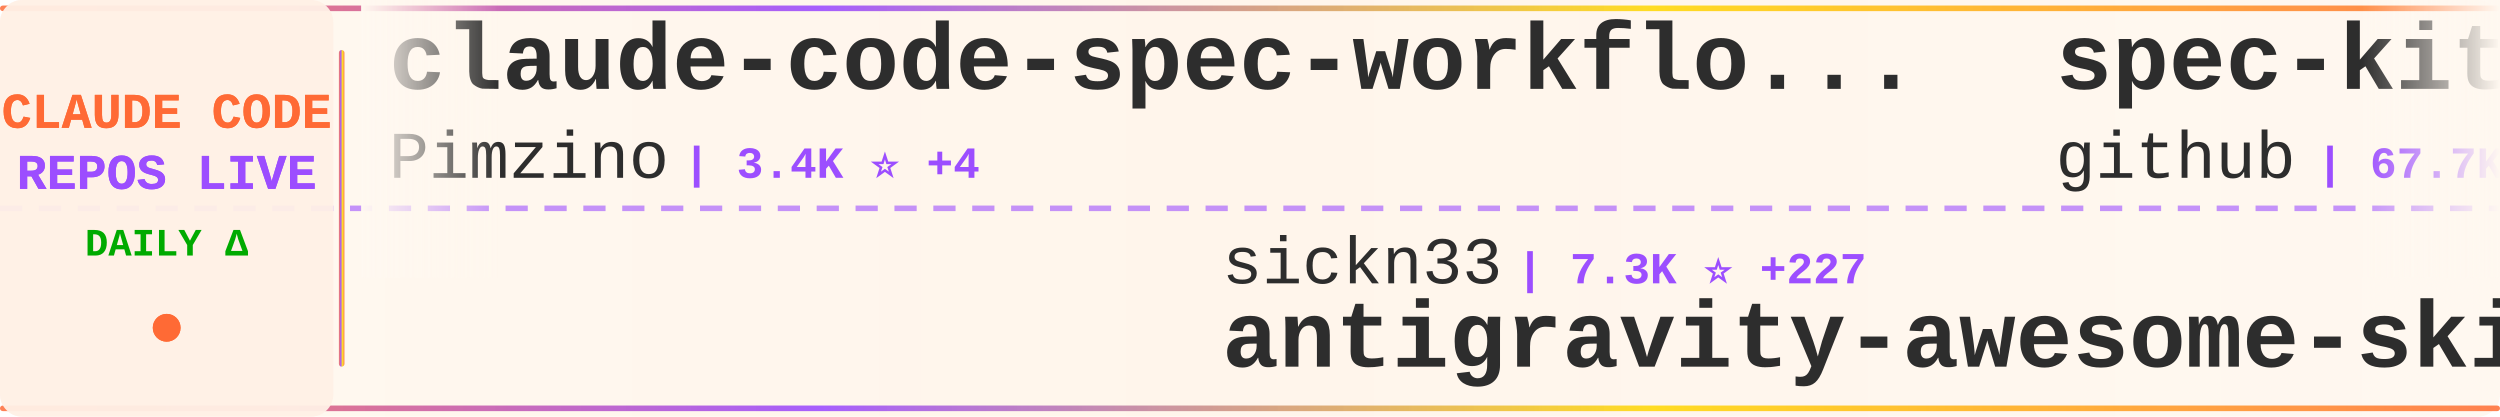
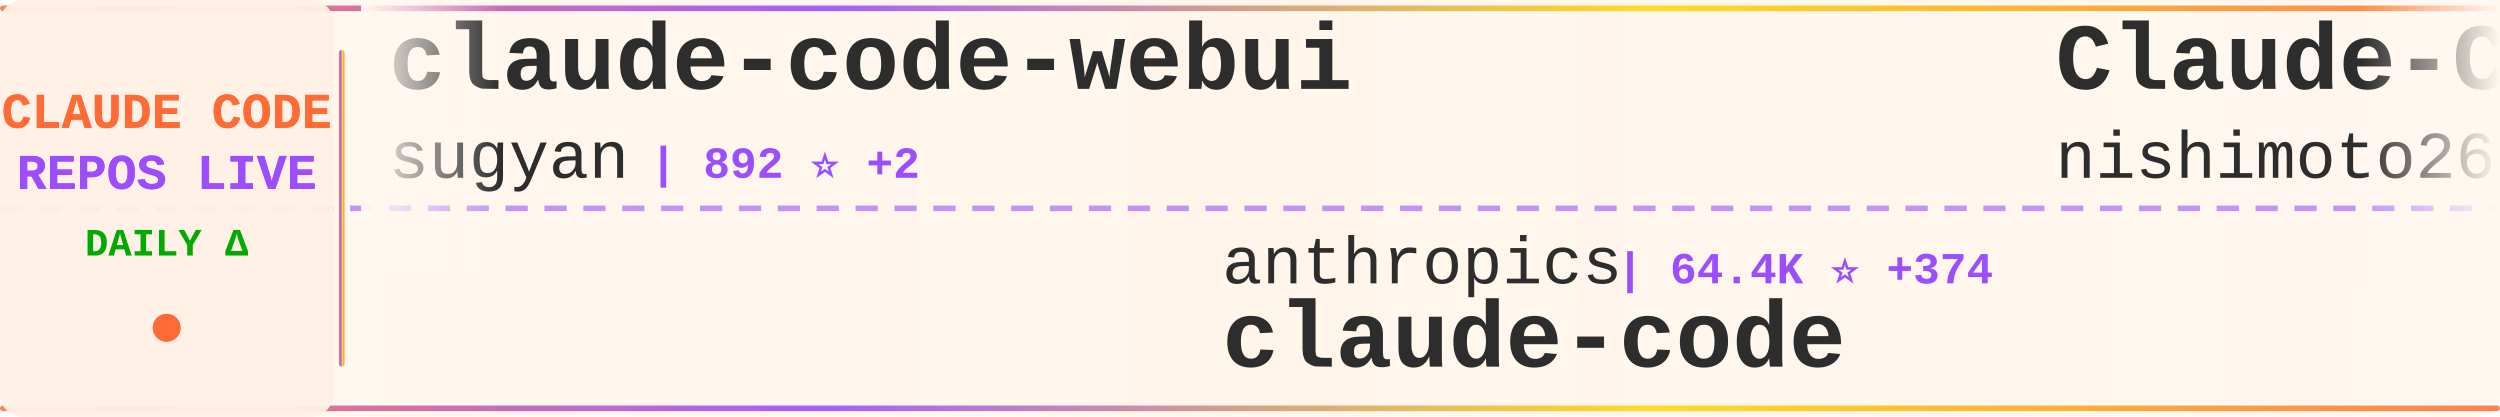
<svg xmlns="http://www.w3.org/2000/svg" width="900" height="150">
  <defs>
    <linearGradient id="tickerBg" x1="0%" y1="0%" x2="100%" y2="0%">
      <stop offset="0%" style="stop-color:#fff8f0;stop-opacity:0.98" />
      <stop offset="50%" style="stop-color:#fff5eb;stop-opacity:1" />
      <stop offset="100%" style="stop-color:#fff8f0;stop-opacity:0.98" />
    </linearGradient>
    <linearGradient id="borderGrad" x1="0%" y1="0%" x2="100%" y2="0%">
      <stop offset="0%" style="stop-color:#FF6B35;stop-opacity:0.85">
        <animate attributeName="stop-opacity" values="0.85;1;0.85" dur="2s" repeatCount="indefinite" />
      </stop>
      <stop offset="33%" style="stop-color:#9C4EFF;stop-opacity:0.9">
        <animate attributeName="stop-opacity" values="0.9;1;0.9" dur="2.2s" repeatCount="indefinite" />
      </stop>
      <stop offset="66%" style="stop-color:#FFD700;stop-opacity:0.85">
        <animate attributeName="stop-opacity" values="0.85;1;0.85" dur="1.8s" repeatCount="indefinite" />
      </stop>
      <stop offset="100%" style="stop-color:#FF6B35;stop-opacity:0.85">
        <animate attributeName="stop-opacity" values="0.85;1;0.85" dur="2s" repeatCount="indefinite" />
      </stop>
    </linearGradient>
    <filter id="textGlow">
      <feGaussianBlur stdDeviation="0.15" result="coloredBlur" />
      <feMerge>
        <feMergeNode in="coloredBlur" />
        <feMergeNode in="SourceGraphic" />
      </feMerge>
    </filter>
    <filter id="metricGlow">
      <feGaussianBlur stdDeviation="0.2" result="coloredBlur" />
      <feMerge>
        <feMergeNode in="coloredBlur" />
        <feMergeNode in="SourceGraphic" />
      </feMerge>
    </filter>
    <linearGradient id="leftFade" x1="0%" y1="0%" x2="100%" y2="0%">
      <stop offset="0%" style="stop-color:#fff8f0;stop-opacity:1" />
      <stop offset="100%" style="stop-color:#fff8f0;stop-opacity:0" />
    </linearGradient>
    <linearGradient id="rightFade" x1="0%" y1="0%" x2="100%" y2="0%">
      <stop offset="0%" style="stop-color:#fff8f0;stop-opacity:0" />
      <stop offset="100%" style="stop-color:#fff8f0;stop-opacity:1" />
    </linearGradient>
  </defs>
  <rect width="900" height="150" fill="url(#tickerBg)" rx="8" />
  <rect x="0" y="2" width="900" height="2" fill="url(#borderGrad)" rx="1" />
  <rect x="0" y="146" width="900" height="2" fill="url(#borderGrad)" rx="1" />
  <line x1="0" y1="75" x2="900" y2="75" stroke="#9C4EFF" stroke-width="2" stroke-dasharray="8 6" opacity="0.6" />
  <rect x="0" y="0" width="120" height="150" fill="#fff0e6" opacity="0.95" rx="8" />
  <text x="60" y="46" font-family="'Courier New', monospace" font-size="18" font-weight="bold" fill="#FF6B35" text-anchor="middle" filter="url(#textGlow)">
    CLAUDE CODE
  </text>
  <text x="60" y="68" font-family="'Courier New', monospace" font-size="18" font-weight="bold" fill="#9C4EFF" text-anchor="middle" filter="url(#textGlow)">
    REPOS LIVE
  </text>
  <text x="60" y="92" font-family="'Courier New', monospace" font-size="14" font-weight="bold" fill="#00aa00" text-anchor="middle">
    DAILY Δ
  </text>
  <circle cx="60" cy="118" r="5" fill="#FF6B35" filter="url(#metricGlow)">
    <animate attributeName="r" values="4;6;4" dur="1.5s" repeatCount="indefinite" />
    <animate attributeName="opacity" values="0.6;1;0.6" dur="1.5s" repeatCount="indefinite" />
  </circle>
  <rect x="122" y="18" width="2" height="114" fill="url(#borderGrad)" rx="1" />
  <clipPath id="tickerClip">
    <rect x="130" y="0" width="770" height="150" />
  </clipPath>
  <g clip-path="url(#tickerClip)">
    <g id="tickerItems">
      <animateTransform attributeName="transform" attributeType="XML" type="translate" from="0 0" to="-3000 0" dur="54s" repeatCount="indefinite" />
      <g transform="translate(0, 0)">
-         <text x="140" y="32" font-family="'Courier New', monospace" font-size="34" font-weight="bold" fill="#2d2d2d">claude-code-spec-workflo...</text>
-         <text x="140" y="64" font-family="'Courier New', monospace" font-size="24" font-weight="normal" fill="#2d2d2d" opacity="1.0">Pimzino</text>
-         <text x="246" y="64" font-family="'Courier New', monospace" font-size="16" font-weight="bold" fill="#9C4EFF"> | 3.4K ⭐ +4</text>
+         <text x="140" y="32" font-family="'Courier New', monospace" font-size="34" font-weight="bold" fill="#2d2d2d">claude-code-webui</text>
+         <text x="140" y="64" font-family="'Courier New', monospace" font-size="24" font-weight="normal" fill="#2d2d2d" opacity="1.0">sugyan</text>
+         <text x="234" y="64" font-family="'Courier New', monospace" font-size="16" font-weight="bold" fill="#9C4EFF"> | 892 ⭐ +2</text>
      </g>
      <g transform="translate(300, 0)">
-         <text x="140" y="102" font-family="'Courier New', monospace" font-size="24" font-weight="normal" fill="#2d2d2d" opacity="1.0">sickn33</text>
-         <text x="246" y="102" font-family="'Courier New', monospace" font-size="16" font-weight="bold" fill="#9C4EFF"> | 7.3K ⭐ +227</text>
-         <text x="140" y="132" font-family="'Courier New', monospace" font-size="34" font-weight="bold" fill="#2d2d2d">antigravity-awesome-skil...</text>
+         <text x="140" y="102" font-family="'Courier New', monospace" font-size="24" font-weight="normal" fill="#2d2d2d" opacity="1.0">anthropics</text>
+         <text x="282" y="102" font-family="'Courier New', monospace" font-size="16" font-weight="bold" fill="#9C4EFF"> | 64.4K ⭐ +374</text>
+         <text x="140" y="132" font-family="'Courier New', monospace" font-size="34" font-weight="bold" fill="#2d2d2d">claude-code</text>
      </g>
      <g transform="translate(600, 0)">
-         <text x="140" y="32" font-family="'Courier New', monospace" font-size="34" font-weight="bold" fill="#2d2d2d">spec-kit</text>
-         <text x="140" y="64" font-family="'Courier New', monospace" font-size="24" font-weight="normal" fill="#2d2d2d" opacity="1.0">github</text>
-         <text x="234" y="64" font-family="'Courier New', monospace" font-size="16" font-weight="bold" fill="#9C4EFF"> | 67.7K ⭐ +276</text>
+         <text x="140" y="32" font-family="'Courier New', monospace" font-size="34" font-weight="bold" fill="#2d2d2d">Claude-Code-Communicatio...</text>
+         <text x="140" y="64" font-family="'Courier New', monospace" font-size="24" font-weight="normal" fill="#2d2d2d" opacity="1.0">nishimoto265</text>
+         <text x="306" y="64" font-family="'Courier New', monospace" font-size="16" font-weight="bold" fill="#9C4EFF"> | 489 ⭐</text>
      </g>
      <g transform="translate(900, 0)">
-         <text x="140" y="102" font-family="'Courier New', monospace" font-size="24" font-weight="normal" fill="#2d2d2d" opacity="1.0">nishimoto265</text>
-         <text x="306" y="102" font-family="'Courier New', monospace" font-size="16" font-weight="bold" fill="#9C4EFF"> | 489 ⭐</text>
-         <text x="140" y="132" font-family="'Courier New', monospace" font-size="34" font-weight="bold" fill="#2d2d2d">Claude-Code-Communicatio...</text>
+         <text x="140" y="102" font-family="'Courier New', monospace" font-size="24" font-weight="normal" fill="#2d2d2d" opacity="1.0">musistudio</text>
+         <text x="282" y="102" font-family="'Courier New', monospace" font-size="16" font-weight="bold" fill="#9C4EFF"> | 27.3K ⭐ +77</text>
+         <text x="140" y="132" font-family="'Courier New', monospace" font-size="34" font-weight="bold" fill="#2d2d2d">claude-code-router</text>
      </g>
      <g transform="translate(1200, 0)">
-         <text x="140" y="32" font-family="'Courier New', monospace" font-size="34" font-weight="bold" fill="#2d2d2d">claude-code-transcripts</text>
-         <text x="140" y="64" font-family="'Courier New', monospace" font-size="24" font-weight="normal" fill="#2d2d2d" opacity="1.0">simonw</text>
-         <text x="234" y="64" font-family="'Courier New', monospace" font-size="16" font-weight="bold" fill="#9C4EFF"> | 954 ⭐ +2</text>
+         <text x="140" y="32" font-family="'Courier New', monospace" font-size="34" font-weight="bold" fill="#2d2d2d">idea-claude-code-gui</text>
+         <text x="140" y="64" font-family="'Courier New', monospace" font-size="24" font-weight="normal" fill="#2d2d2d" opacity="1.0">zhukunpenglinyutong</text>
+         <text x="390" y="64" font-family="'Courier New', monospace" font-size="16" font-weight="bold" fill="#9C4EFF"> | 1.1K ⭐ +19</text>
      </g>
      <g transform="translate(1500, 0)">
-         <text x="140" y="102" font-family="'Courier New', monospace" font-size="24" font-weight="normal" fill="#2d2d2d" opacity="1.0">coleam00</text>
-         <text x="258" y="102" font-family="'Courier New', monospace" font-size="16" font-weight="bold" fill="#9C4EFF"> | 12.3K ⭐ +6</text>
-         <text x="140" y="132" font-family="'Courier New', monospace" font-size="34" font-weight="bold" fill="#2d2d2d">context-engineering-intr...</text>
+         <text x="140" y="102" font-family="'Courier New', monospace" font-size="24" font-weight="normal" fill="#2d2d2d" opacity="1.0">anthropics</text>
+         <text x="282" y="102" font-family="'Courier New', monospace" font-size="16" font-weight="bold" fill="#9C4EFF"> | 1.4K ⭐ +6</text>
+         <text x="140" y="132" font-family="'Courier New', monospace" font-size="34" font-weight="bold" fill="#2d2d2d">claude-agent-sdk-demos</text>
      </g>
      <g transform="translate(1800, 0)">
-         <text x="140" y="32" font-family="'Courier New', monospace" font-size="34" font-weight="bold" fill="#2d2d2d">nanoclaw</text>
-         <text x="140" y="64" font-family="'Courier New', monospace" font-size="24" font-weight="normal" fill="#2d2d2d" opacity="1.0">gavrielc</text>
-         <text x="258" y="64" font-family="'Courier New', monospace" font-size="16" font-weight="bold" fill="#9C4EFF"> | 5.0K ⭐ +560</text>
+         <text x="140" y="32" font-family="'Courier New', monospace" font-size="34" font-weight="bold" fill="#2d2d2d">claude-agent-sdk-python</text>
+         <text x="140" y="64" font-family="'Courier New', monospace" font-size="24" font-weight="normal" fill="#2d2d2d" opacity="1.0">anthropics</text>
+         <text x="282" y="64" font-family="'Courier New', monospace" font-size="16" font-weight="bold" fill="#9C4EFF"> | 4.6K ⭐ +25</text>
      </g>
      <g transform="translate(2100, 0)">
-         <text x="140" y="102" font-family="'Courier New', monospace" font-size="24" font-weight="normal" fill="#2d2d2d" opacity="1.0">Cranot</text>
-         <text x="234" y="102" font-family="'Courier New', monospace" font-size="16" font-weight="bold" fill="#9C4EFF"> | 2.3K ⭐ +4</text>
-         <text x="140" y="132" font-family="'Courier New', monospace" font-size="34" font-weight="bold" fill="#2d2d2d">claude-code-guide</text>
+         <text x="140" y="102" font-family="'Courier New', monospace" font-size="24" font-weight="normal" fill="#2d2d2d" opacity="1.0">bfly123</text>
+         <text x="246" y="102" font-family="'Courier New', monospace" font-size="16" font-weight="bold" fill="#9C4EFF"> | 1.0K ⭐ +13</text>
+         <text x="140" y="132" font-family="'Courier New', monospace" font-size="34" font-weight="bold" fill="#2d2d2d">claude_code_bridge</text>
      </g>
      <g transform="translate(2400, 0)">
-         <text x="140" y="32" font-family="'Courier New', monospace" font-size="34" font-weight="bold" fill="#2d2d2d">claude-coder</text>
-         <text x="140" y="64" font-family="'Courier New', monospace" font-size="24" font-weight="normal" fill="#2d2d2d" opacity="1.0">kodu-ai</text>
-         <text x="246" y="64" font-family="'Courier New', monospace" font-size="16" font-weight="bold" fill="#9C4EFF"> | 5.3K ⭐ +1</text>
+         <text x="140" y="32" font-family="'Courier New', monospace" font-size="34" font-weight="bold" fill="#2d2d2d">claude-code-hooks-master...</text>
+         <text x="140" y="64" font-family="'Courier New', monospace" font-size="24" font-weight="normal" fill="#2d2d2d" opacity="1.0">disler</text>
+         <text x="234" y="64" font-family="'Courier New', monospace" font-size="16" font-weight="bold" fill="#9C4EFF"> | 2.5K ⭐ +242</text>
      </g>
      <g transform="translate(2700, 0)">
-         <text x="140" y="102" font-family="'Courier New', monospace" font-size="24" font-weight="normal" fill="#2d2d2d" opacity="1.0">browser-use</text>
-         <text x="294" y="102" font-family="'Courier New', monospace" font-size="16" font-weight="bold" fill="#9C4EFF"> | 77.8K ⭐ +78</text>
-         <text x="140" y="132" font-family="'Courier New', monospace" font-size="34" font-weight="bold" fill="#2d2d2d">browser-use</text>
+         <text x="140" y="102" font-family="'Courier New', monospace" font-size="24" font-weight="normal" fill="#2d2d2d" opacity="1.0">EnzeD</text>
+         <text x="222" y="102" font-family="'Courier New', monospace" font-size="16" font-weight="bold" fill="#9C4EFF"> | 3.9K ⭐ +5</text>
+         <text x="140" y="132" font-family="'Courier New', monospace" font-size="34" font-weight="bold" fill="#2d2d2d">vibe-coding</text>
      </g>
      <g transform="translate(3000, 0)">
-         <text x="140" y="32" font-family="'Courier New', monospace" font-size="34" font-weight="bold" fill="#2d2d2d">claude-code-spec-workflo...</text>
-         <text x="140" y="64" font-family="'Courier New', monospace" font-size="24" font-weight="normal" fill="#2d2d2d" opacity="1.0">Pimzino</text>
-         <text x="246" y="64" font-family="'Courier New', monospace" font-size="16" font-weight="bold" fill="#9C4EFF"> | 3.4K ⭐ +4</text>
+         <text x="140" y="32" font-family="'Courier New', monospace" font-size="34" font-weight="bold" fill="#2d2d2d">claude-code-webui</text>
+         <text x="140" y="64" font-family="'Courier New', monospace" font-size="24" font-weight="normal" fill="#2d2d2d" opacity="1.0">sugyan</text>
+         <text x="234" y="64" font-family="'Courier New', monospace" font-size="16" font-weight="bold" fill="#9C4EFF"> | 892 ⭐ +2</text>
      </g>
      <g transform="translate(3300, 0)">
-         <text x="140" y="102" font-family="'Courier New', monospace" font-size="24" font-weight="normal" fill="#2d2d2d" opacity="1.0">sickn33</text>
-         <text x="246" y="102" font-family="'Courier New', monospace" font-size="16" font-weight="bold" fill="#9C4EFF"> | 7.3K ⭐ +227</text>
-         <text x="140" y="132" font-family="'Courier New', monospace" font-size="34" font-weight="bold" fill="#2d2d2d">antigravity-awesome-skil...</text>
+         <text x="140" y="102" font-family="'Courier New', monospace" font-size="24" font-weight="normal" fill="#2d2d2d" opacity="1.0">anthropics</text>
+         <text x="282" y="102" font-family="'Courier New', monospace" font-size="16" font-weight="bold" fill="#9C4EFF"> | 64.4K ⭐ +374</text>
+         <text x="140" y="132" font-family="'Courier New', monospace" font-size="34" font-weight="bold" fill="#2d2d2d">claude-code</text>
      </g>
      <g transform="translate(3600, 0)">
-         <text x="140" y="32" font-family="'Courier New', monospace" font-size="34" font-weight="bold" fill="#2d2d2d">spec-kit</text>
-         <text x="140" y="64" font-family="'Courier New', monospace" font-size="24" font-weight="normal" fill="#2d2d2d" opacity="1.0">github</text>
-         <text x="234" y="64" font-family="'Courier New', monospace" font-size="16" font-weight="bold" fill="#9C4EFF"> | 67.7K ⭐ +276</text>
+         <text x="140" y="32" font-family="'Courier New', monospace" font-size="34" font-weight="bold" fill="#2d2d2d">Claude-Code-Communicatio...</text>
+         <text x="140" y="64" font-family="'Courier New', monospace" font-size="24" font-weight="normal" fill="#2d2d2d" opacity="1.0">nishimoto265</text>
+         <text x="306" y="64" font-family="'Courier New', monospace" font-size="16" font-weight="bold" fill="#9C4EFF"> | 489 ⭐</text>
      </g>
      <g transform="translate(3900, 0)">
-         <text x="140" y="102" font-family="'Courier New', monospace" font-size="24" font-weight="normal" fill="#2d2d2d" opacity="1.0">nishimoto265</text>
-         <text x="306" y="102" font-family="'Courier New', monospace" font-size="16" font-weight="bold" fill="#9C4EFF"> | 489 ⭐</text>
-         <text x="140" y="132" font-family="'Courier New', monospace" font-size="34" font-weight="bold" fill="#2d2d2d">Claude-Code-Communicatio...</text>
+         <text x="140" y="102" font-family="'Courier New', monospace" font-size="24" font-weight="normal" fill="#2d2d2d" opacity="1.0">musistudio</text>
+         <text x="282" y="102" font-family="'Courier New', monospace" font-size="16" font-weight="bold" fill="#9C4EFF"> | 27.3K ⭐ +77</text>
+         <text x="140" y="132" font-family="'Courier New', monospace" font-size="34" font-weight="bold" fill="#2d2d2d">claude-code-router</text>
      </g>
    </g>
  </g>
  <rect x="130" y="0" width="50" height="100" fill="url(#leftFade)" />
  <rect x="850" y="0" width="50" height="100" fill="url(#rightFade)" />
</svg>
